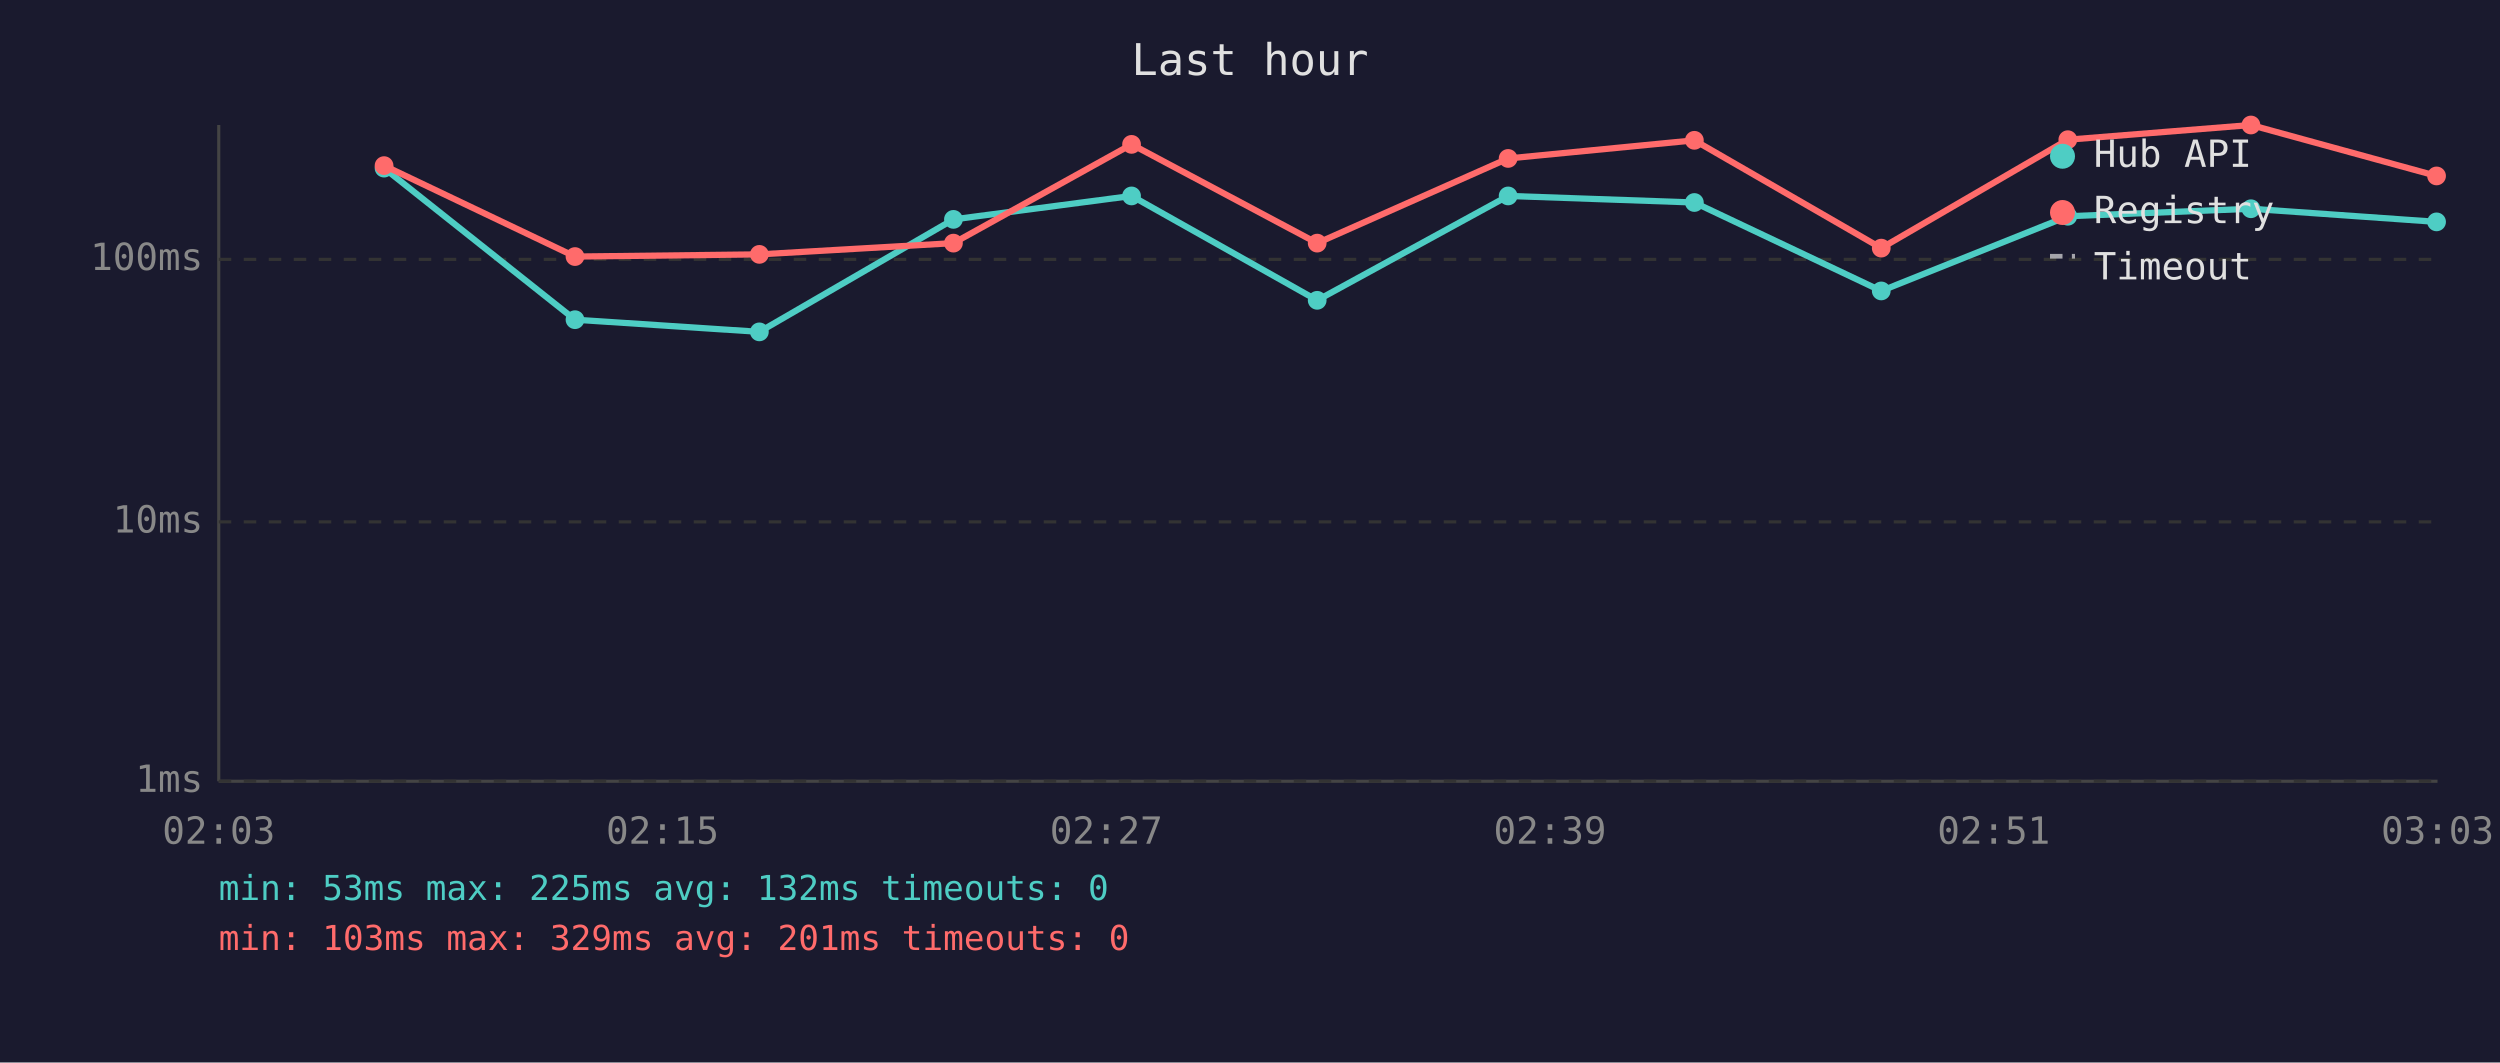
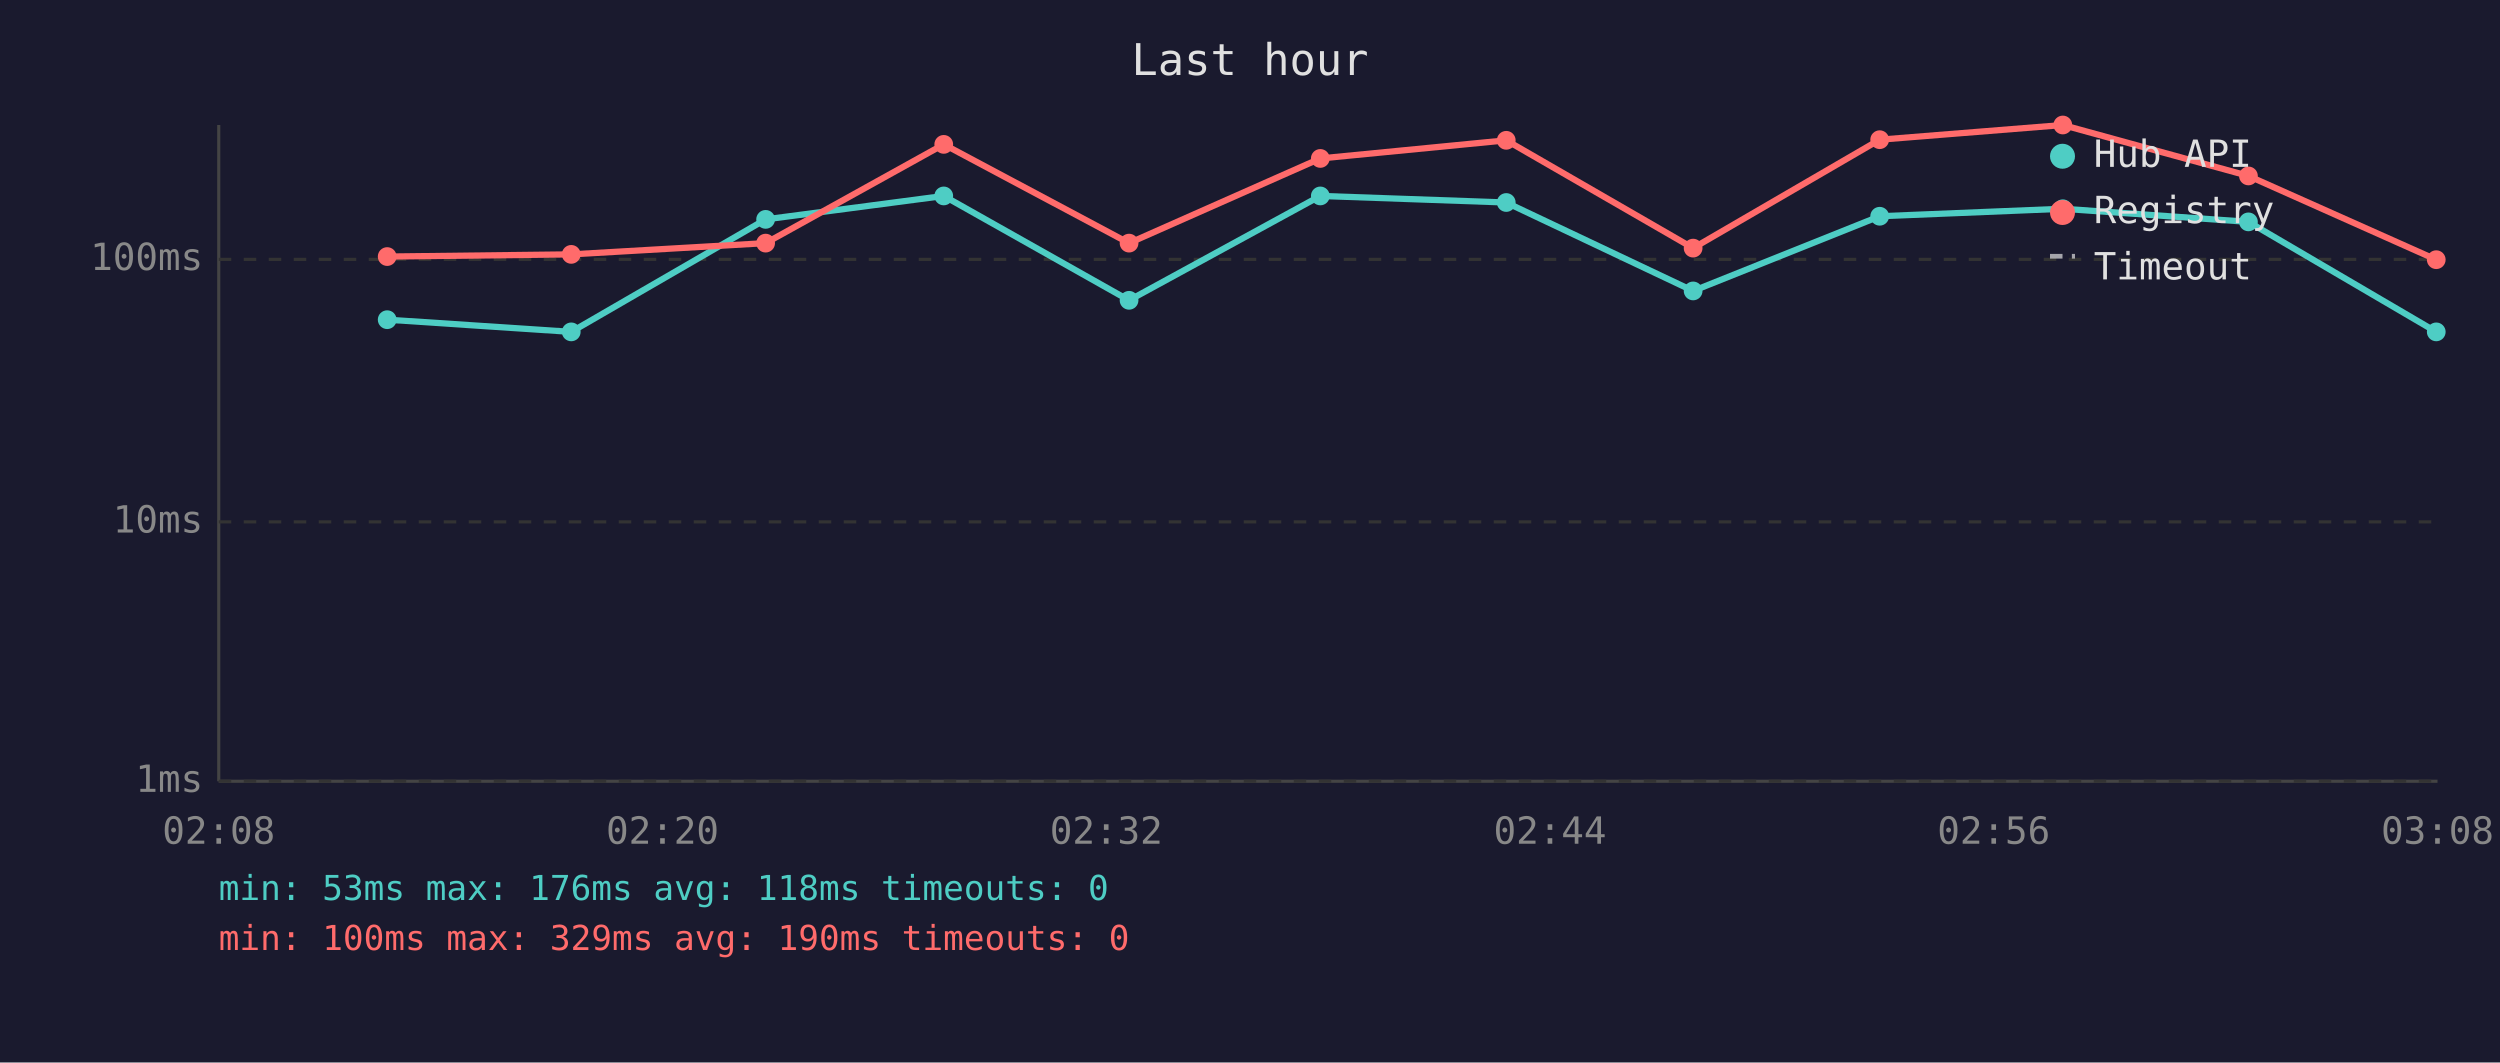
<svg xmlns="http://www.w3.org/2000/svg" viewBox="0 0 800 340" font-family="monospace" font-size="12">
  <rect width="800" height="340" fill="#1a1a2e" />
  <text x="400" y="24" fill="#e0e0e0" font-size="14" text-anchor="middle">Last hour</text>
  <line x1="70" y1="40" x2="70" y2="250" stroke="#444" stroke-width="1" />
  <line x1="70" y1="250" x2="780" y2="250" stroke="#444" stroke-width="1" />
  <line x1="70" y1="250" x2="780" y2="250" stroke="#333" stroke-width="1" stroke-dasharray="4" />
  <text x="65" y="250" fill="#888" text-anchor="end" dominant-baseline="middle">1ms</text>
  <line x1="70" y1="167" x2="780" y2="167" stroke="#333" stroke-width="1" stroke-dasharray="4" />
  <text x="65" y="167" fill="#888" text-anchor="end" dominant-baseline="middle">10ms</text>
  <line x1="70" y1="83" x2="780" y2="83" stroke="#333" stroke-width="1" stroke-dasharray="4" />
  <text x="65" y="83" fill="#888" text-anchor="end" dominant-baseline="middle">100ms</text>
-   <text x="70" y="270" fill="#888" text-anchor="middle">02:03</text>
-   <text x="212" y="270" fill="#888" text-anchor="middle">02:15</text>
-   <text x="354" y="270" fill="#888" text-anchor="middle">02:27</text>
-   <text x="496" y="270" fill="#888" text-anchor="middle">02:39</text>
-   <text x="638" y="270" fill="#888" text-anchor="middle">02:51</text>
-   <text x="780" y="270" fill="#888" text-anchor="middle">03:03</text>
-   <polyline points="122.9,53.8 184.0,102.3 243.0,106.2 305.1,70.2 362.1,62.7 421.5,96.1 482.6,62.7 542.2,64.8 602.0,93.1 661.7,69.2 720.3,66.8 779.7,71.0" fill="none" stroke="#4ecdc4" stroke-width="2" opacity="1" />
-   <circle cx="122.9" cy="53.8" r="3" fill="#4ecdc4" />
-   <circle cx="184.0" cy="102.3" r="3" fill="#4ecdc4" />
-   <circle cx="243.0" cy="106.2" r="3" fill="#4ecdc4" />
-   <circle cx="305.1" cy="70.2" r="3" fill="#4ecdc4" />
-   <circle cx="362.1" cy="62.7" r="3" fill="#4ecdc4" />
-   <circle cx="421.5" cy="96.1" r="3" fill="#4ecdc4" />
-   <circle cx="482.6" cy="62.7" r="3" fill="#4ecdc4" />
-   <circle cx="542.2" cy="64.8" r="3" fill="#4ecdc4" />
-   <circle cx="602.0" cy="93.1" r="3" fill="#4ecdc4" />
-   <circle cx="661.7" cy="69.2" r="3" fill="#4ecdc4" />
-   <circle cx="720.3" cy="66.8" r="3" fill="#4ecdc4" />
-   <circle cx="779.7" cy="71.0" r="3" fill="#4ecdc4" />
-   <polyline points="122.9,53.0 184.0,82.1 243.0,81.4 305.1,77.8 362.1,46.2 421.5,77.8 482.6,50.7 542.2,44.9 602.0,79.4 661.7,44.7 720.3,40.0 779.7,56.3" fill="none" stroke="#ff6b6b" stroke-width="2" opacity="1" />
-   <circle cx="122.9" cy="53.0" r="3" fill="#ff6b6b" />
-   <circle cx="184.0" cy="82.1" r="3" fill="#ff6b6b" />
-   <circle cx="243.0" cy="81.4" r="3" fill="#ff6b6b" />
-   <circle cx="305.1" cy="77.8" r="3" fill="#ff6b6b" />
-   <circle cx="362.1" cy="46.2" r="3" fill="#ff6b6b" />
-   <circle cx="421.5" cy="77.8" r="3" fill="#ff6b6b" />
-   <circle cx="482.6" cy="50.7" r="3" fill="#ff6b6b" />
-   <circle cx="542.2" cy="44.9" r="3" fill="#ff6b6b" />
-   <circle cx="602.0" cy="79.4" r="3" fill="#ff6b6b" />
-   <circle cx="661.7" cy="44.7" r="3" fill="#ff6b6b" />
-   <circle cx="720.3" cy="40.0" r="3" fill="#ff6b6b" />
-   <circle cx="779.7" cy="56.3" r="3" fill="#ff6b6b" />
+   <text x="70" y="270" fill="#888" text-anchor="middle">02:08</text>
+   <text x="212" y="270" fill="#888" text-anchor="middle">02:20</text>
+   <text x="354" y="270" fill="#888" text-anchor="middle">02:32</text>
+   <text x="496" y="270" fill="#888" text-anchor="middle">02:44</text>
+   <text x="638" y="270" fill="#888" text-anchor="middle">02:56</text>
+   <text x="780" y="270" fill="#888" text-anchor="middle">03:08</text>
+   <polyline points="123.9,102.3 182.8,106.2 245.0,70.2 302.0,62.7 361.3,96.1 422.5,62.7 482.0,64.8 541.8,93.1 601.5,69.2 660.1,66.8 719.5,71.0 779.6,106.2" fill="none" stroke="#4ecdc4" stroke-width="2" opacity="1" />
+   <circle cx="123.9" cy="102.3" r="3" fill="#4ecdc4" />
+   <circle cx="182.8" cy="106.2" r="3" fill="#4ecdc4" />
+   <circle cx="245.0" cy="70.2" r="3" fill="#4ecdc4" />
+   <circle cx="302.0" cy="62.7" r="3" fill="#4ecdc4" />
+   <circle cx="361.3" cy="96.1" r="3" fill="#4ecdc4" />
+   <circle cx="422.5" cy="62.7" r="3" fill="#4ecdc4" />
+   <circle cx="482.0" cy="64.8" r="3" fill="#4ecdc4" />
+   <circle cx="541.8" cy="93.1" r="3" fill="#4ecdc4" />
+   <circle cx="601.5" cy="69.2" r="3" fill="#4ecdc4" />
+   <circle cx="660.1" cy="66.8" r="3" fill="#4ecdc4" />
+   <circle cx="719.5" cy="71.0" r="3" fill="#4ecdc4" />
+   <circle cx="779.6" cy="106.2" r="3" fill="#4ecdc4" />
+   <polyline points="123.9,82.1 182.8,81.4 245.0,77.8 302.0,46.2 361.3,77.8 422.5,50.7 482.0,44.9 541.8,79.4 601.5,44.7 660.1,40.0 719.5,56.3 779.6,83.1" fill="none" stroke="#ff6b6b" stroke-width="2" opacity="1" />
+   <circle cx="123.9" cy="82.1" r="3" fill="#ff6b6b" />
+   <circle cx="182.8" cy="81.4" r="3" fill="#ff6b6b" />
+   <circle cx="245.0" cy="77.8" r="3" fill="#ff6b6b" />
+   <circle cx="302.0" cy="46.2" r="3" fill="#ff6b6b" />
+   <circle cx="361.3" cy="77.8" r="3" fill="#ff6b6b" />
+   <circle cx="422.5" cy="50.7" r="3" fill="#ff6b6b" />
+   <circle cx="482.0" cy="44.9" r="3" fill="#ff6b6b" />
+   <circle cx="541.8" cy="79.4" r="3" fill="#ff6b6b" />
+   <circle cx="601.5" cy="44.7" r="3" fill="#ff6b6b" />
+   <circle cx="660.1" cy="40.0" r="3" fill="#ff6b6b" />
+   <circle cx="719.5" cy="56.3" r="3" fill="#ff6b6b" />
+   <circle cx="779.6" cy="83.1" r="3" fill="#ff6b6b" />
  <circle cx="660" cy="50" r="4" fill="#4ecdc4" />
  <text x="670" y="50" fill="#e0e0e0" dominant-baseline="middle">Hub API</text>
  <circle cx="660" cy="68" r="4" fill="#ff6b6b" />
  <text x="670" y="68" fill="#e0e0e0" dominant-baseline="middle">Registry</text>
  <line x1="656" y1="82" x2="664" y2="82" stroke="#e0e0e0" stroke-width="1.5" stroke-dasharray="4,3" opacity="0.7" />
  <text x="670" y="86" fill="#e0e0e0" dominant-baseline="middle">Timeout</text>
-   <text x="70" y="288" fill="#4ecdc4" font-size="11">min: 53ms  max: 225ms  avg: 132ms  timeouts: 0</text>
-   <text x="70" y="304" fill="#ff6b6b" font-size="11">min: 103ms  max: 329ms  avg: 201ms  timeouts: 0</text>
+   <text x="70" y="288" fill="#4ecdc4" font-size="11">min: 53ms  max: 176ms  avg: 118ms  timeouts: 0</text>
+   <text x="70" y="304" fill="#ff6b6b" font-size="11">min: 100ms  max: 329ms  avg: 190ms  timeouts: 0</text>
</svg>
